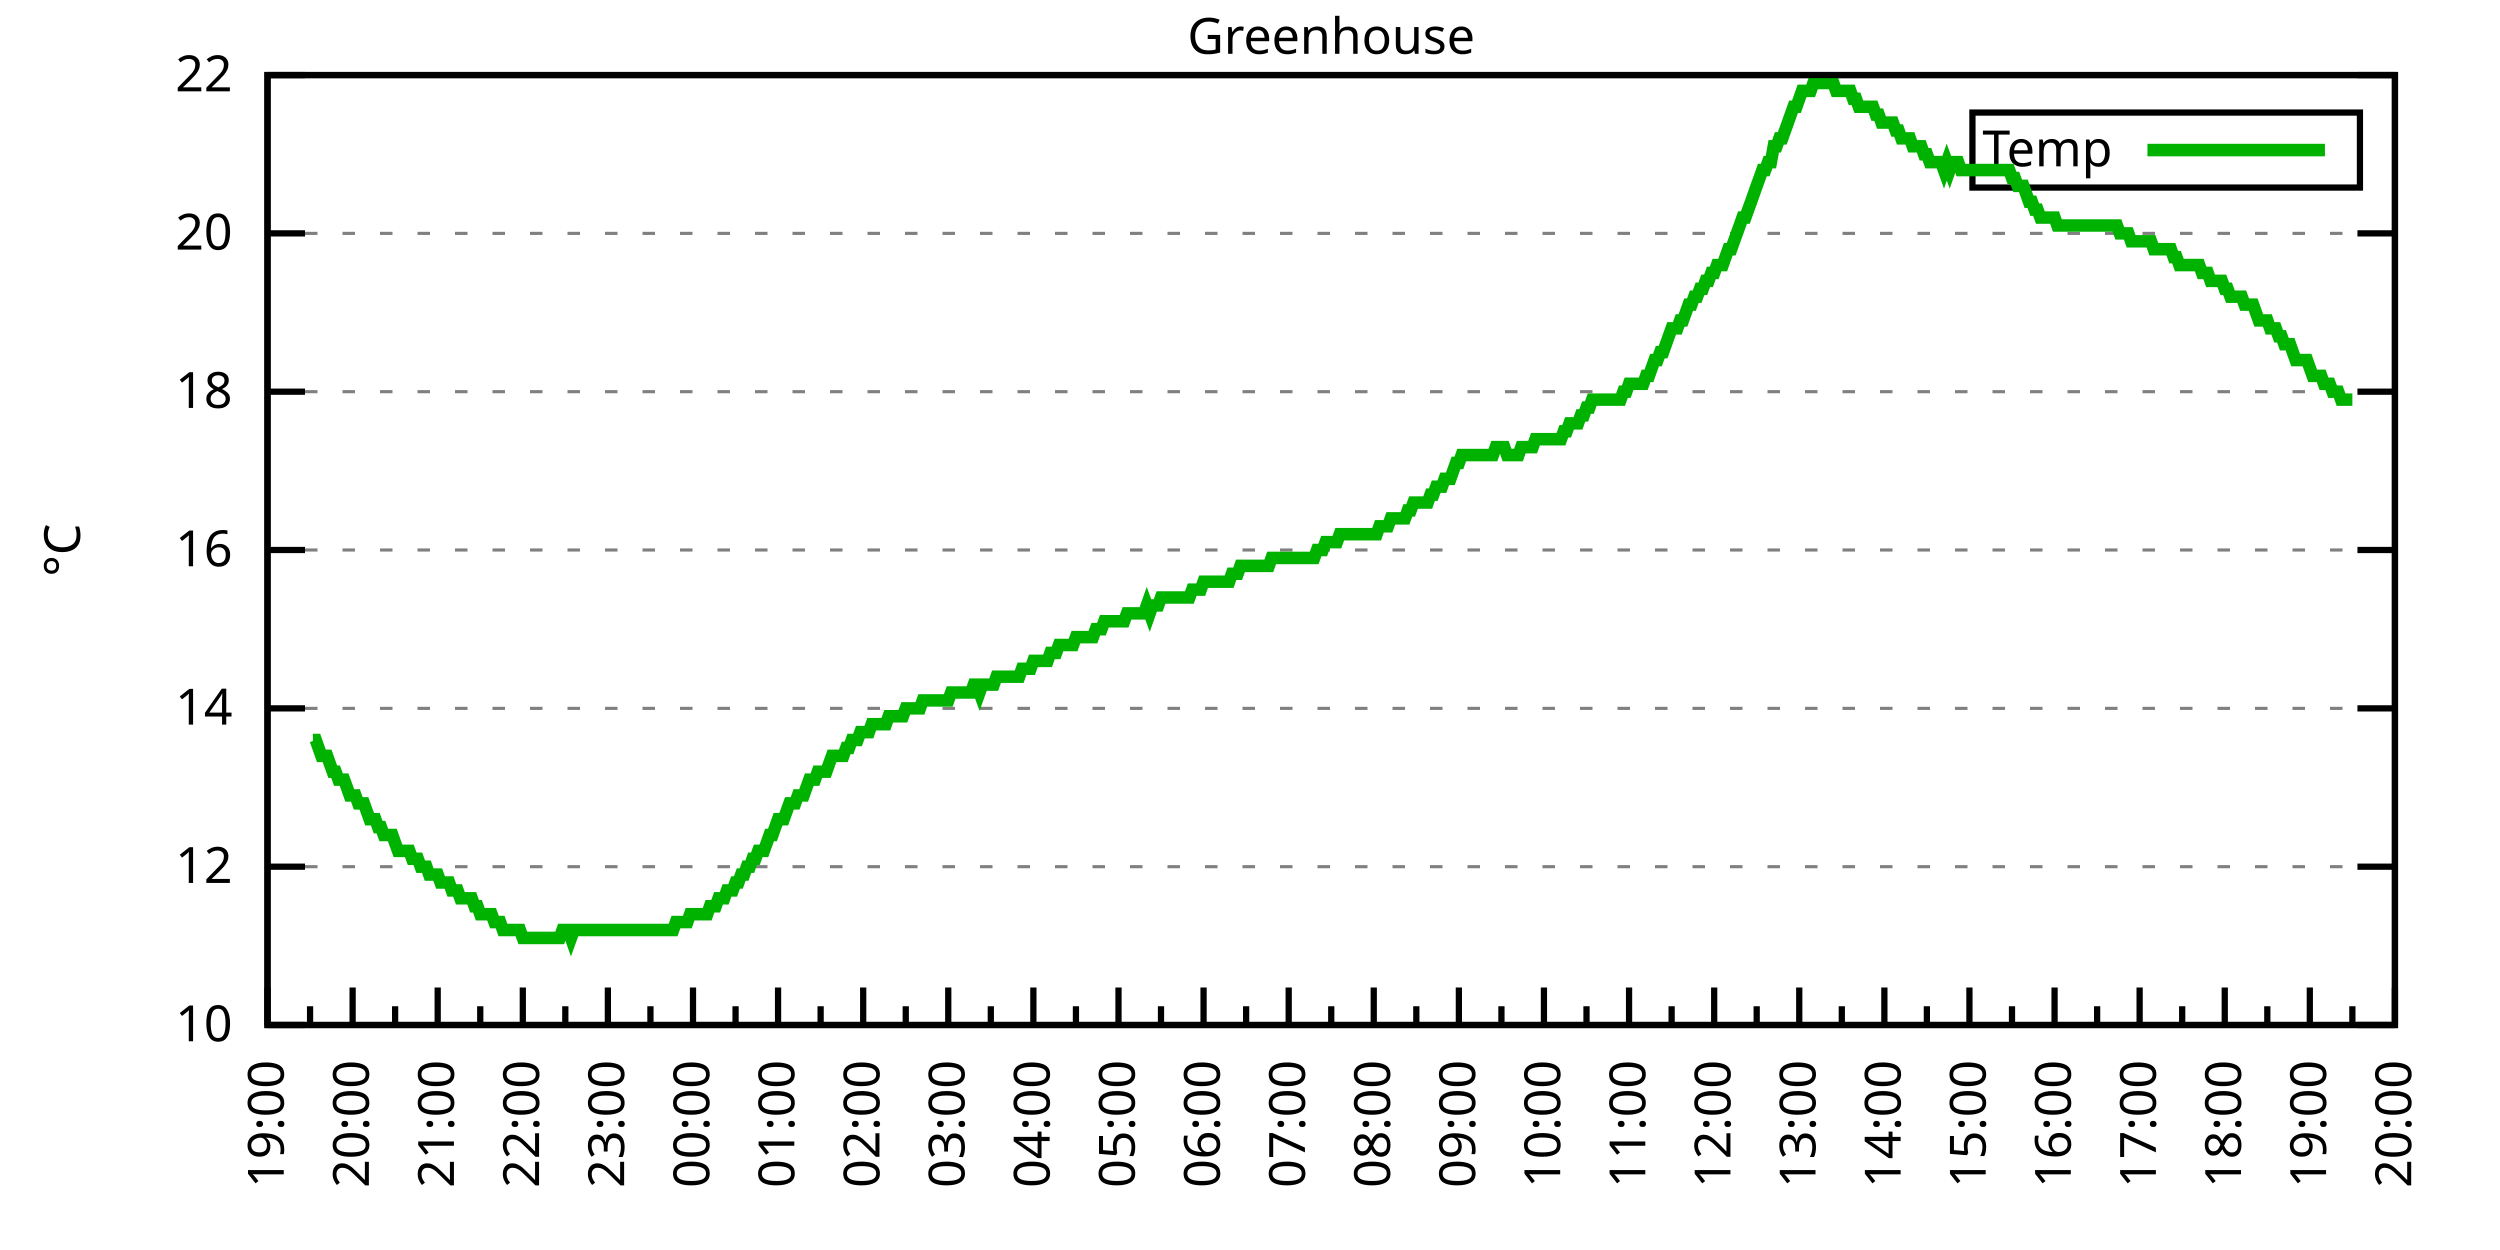
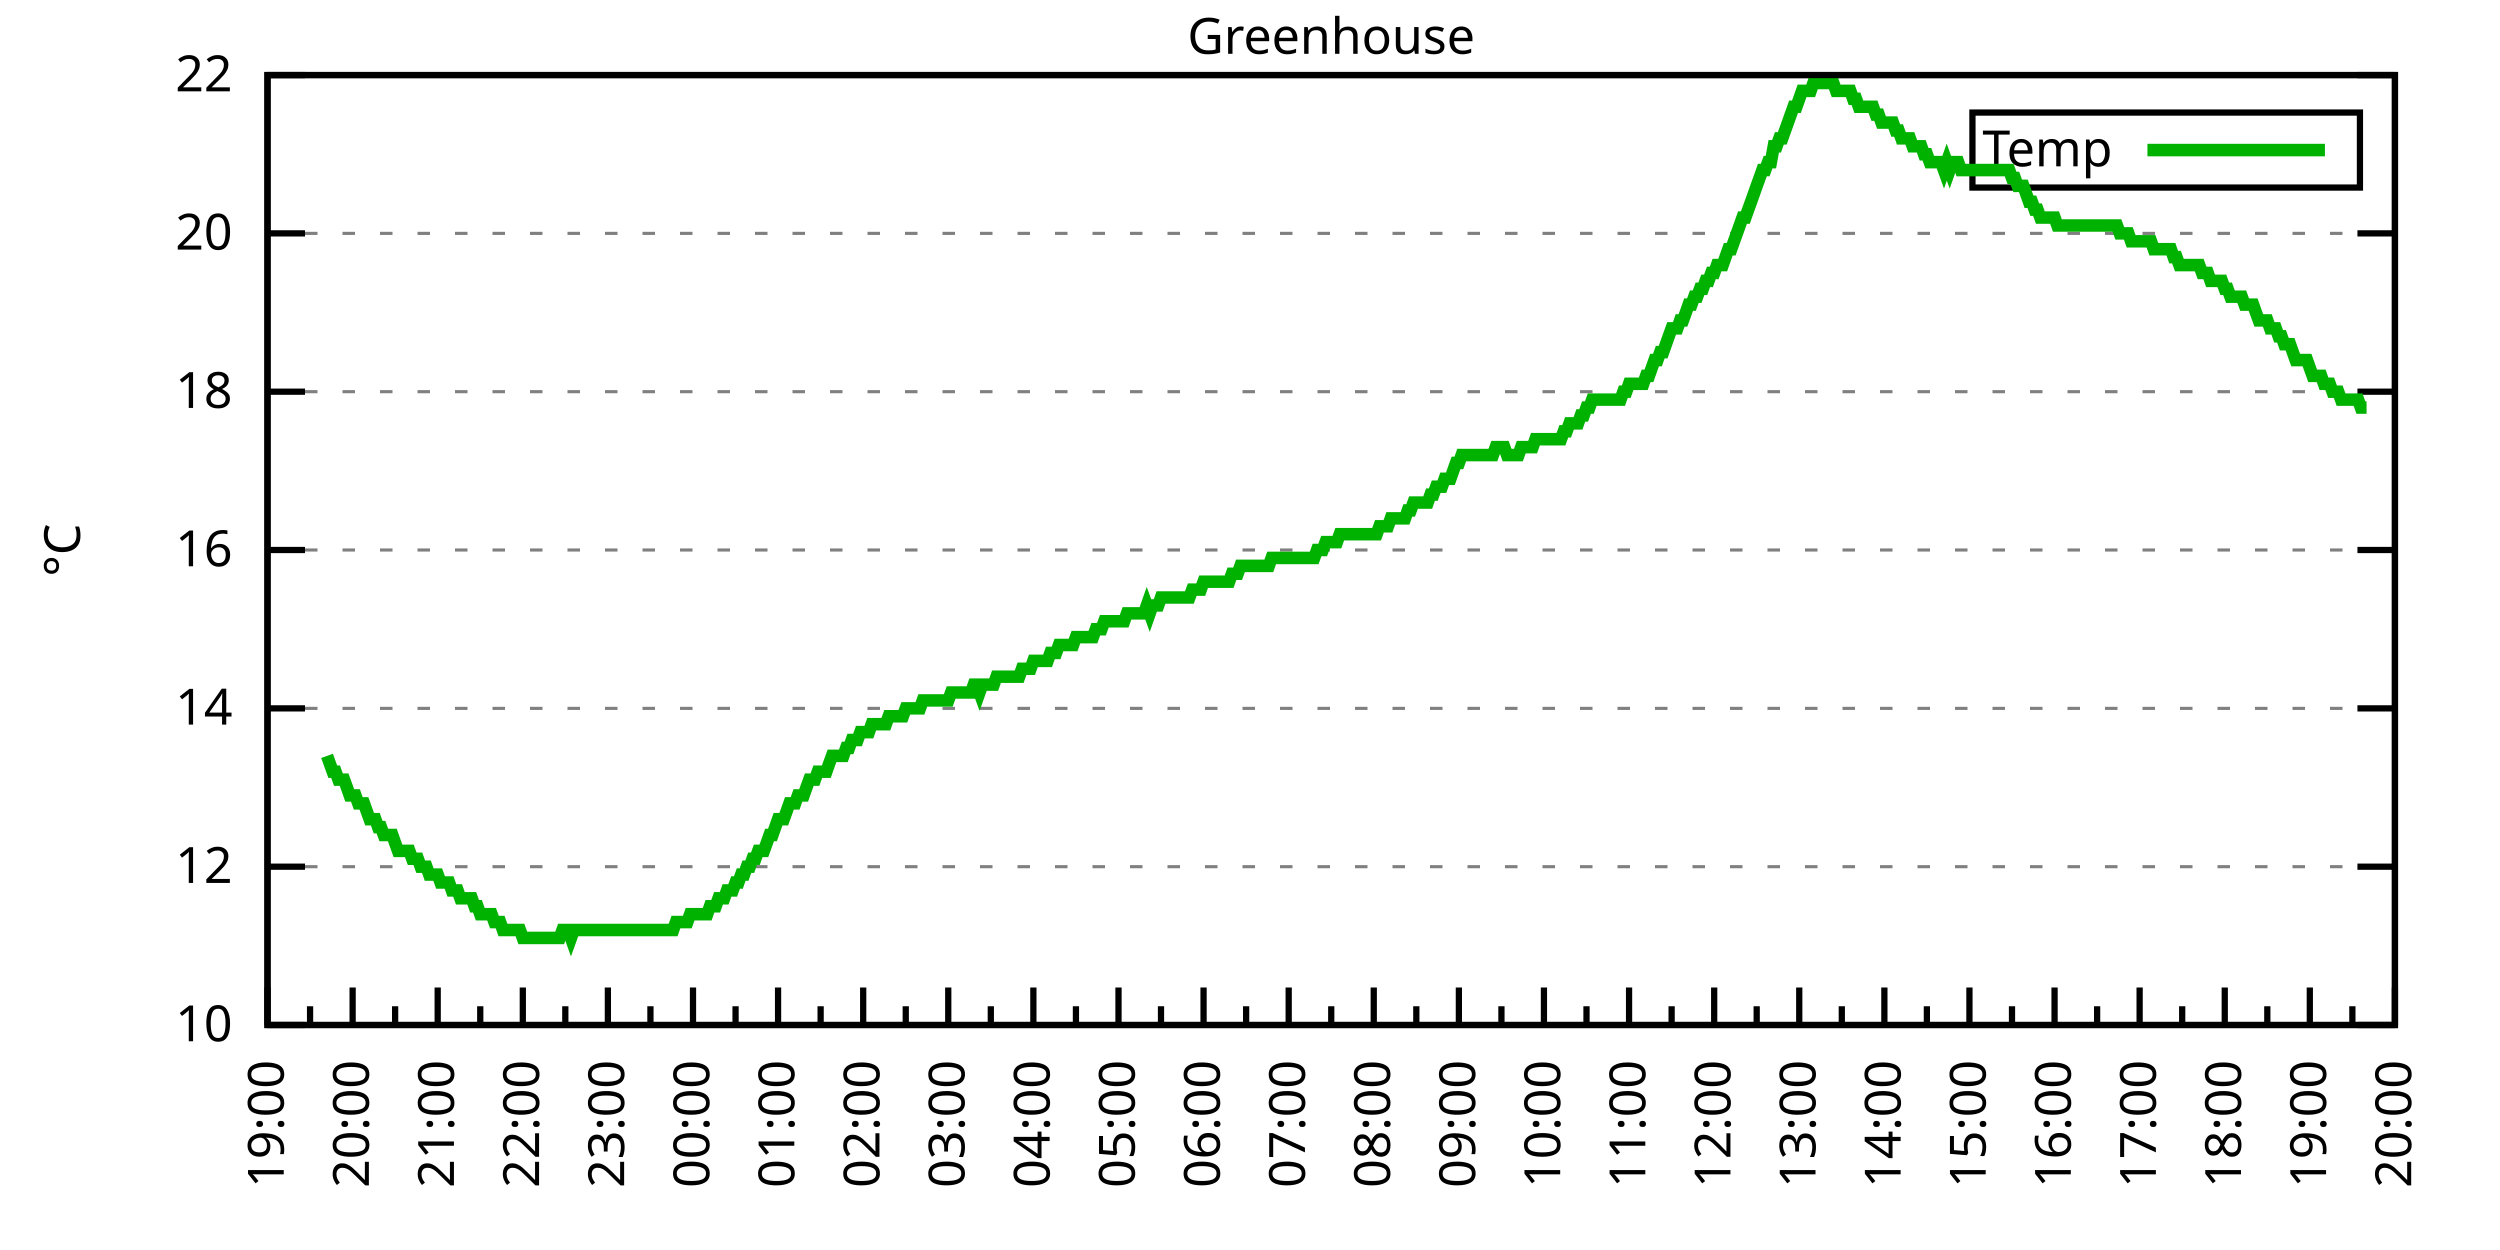
<svg xmlns="http://www.w3.org/2000/svg" xmlns:xlink="http://www.w3.org/1999/xlink" width="400" height="200" viewBox="0 0 400 200">
  <g id="gnuplot_canvas">
    <rect x="0" y="0" width="400" height="200" fill="none" />
    <defs>
      <circle id="gpDot" r="0.5" stroke-width="0.5" stroke="currentColor" />
      <path id="gpPt0" stroke-width="0.333" stroke="currentColor" d="M-1,0 h2 M0,-1 v2" />
      <path id="gpPt1" stroke-width="0.333" stroke="currentColor" d="M-1,-1 L1,1 M1,-1 L-1,1" />
      <path id="gpPt2" stroke-width="0.333" stroke="currentColor" d="M-1,0 L1,0 M0,-1 L0,1 M-1,-1 L1,1 M-1,1 L1,-1" />
      <rect id="gpPt3" stroke-width="0.333" stroke="currentColor" x="-1" y="-1" width="2" height="2" />
      <rect id="gpPt4" stroke-width="0.333" stroke="currentColor" fill="currentColor" x="-1" y="-1" width="2" height="2" />
      <circle id="gpPt5" stroke-width="0.333" stroke="currentColor" cx="0" cy="0" r="1" />
      <use xlink:href="#gpPt5" id="gpPt6" fill="currentColor" stroke="none" />
      <path id="gpPt7" stroke-width="0.333" stroke="currentColor" d="M0,-1.33 L-1.33,0.67 L1.33,0.67 z" />
      <use xlink:href="#gpPt7" id="gpPt8" fill="currentColor" stroke="none" />
      <use xlink:href="#gpPt7" id="gpPt9" stroke="currentColor" transform="rotate(180)" />
      <use xlink:href="#gpPt9" id="gpPt10" fill="currentColor" stroke="none" />
      <use xlink:href="#gpPt3" id="gpPt11" stroke="currentColor" transform="rotate(45)" />
      <use xlink:href="#gpPt11" id="gpPt12" fill="currentColor" stroke="none" />
      <path id="gpPt13" stroke-width="0.333" stroke="currentColor" d="M0,1.330 L1.265,0.411 L0.782,-1.067 L-0.782,-1.076 L-1.265,0.411 z" />
      <use xlink:href="#gpPt13" id="gpPt14" fill="currentColor" stroke="none" />
      <filter id="textbox" filterUnits="objectBoundingBox" x="0" y="0" height="1" width="1">
        <feFlood flood-color="white" flood-opacity="1" result="bgnd" />
        <feComposite in="SourceGraphic" in2="bgnd" operator="atop" />
      </filter>
      <filter id="greybox" filterUnits="objectBoundingBox" x="0" y="0" height="1" width="1">
        <feFlood flood-color="lightgrey" flood-opacity="1" result="grey" />
        <feComposite in="SourceGraphic" in2="grey" operator="atop" />
      </filter>
    </defs>
    <g fill="none" color="white" stroke="currentColor" stroke-width="1.00" stroke-linecap="butt" stroke-linejoin="miter">
</g>
    <g fill="none" color="black" stroke="currentColor" stroke-width="1.00" stroke-linecap="butt" stroke-linejoin="miter">
      <g stroke="none" shape-rendering="crispEdges">
        <polygon fill="rgb(255, 255, 255)" points="42.80,164.00 383.18,164.00 383.18,12.02 42.80,12.02 " />
      </g>
    </g>
    <g fill="none" color="black" stroke="currentColor" stroke-width="1.00" stroke-linecap="butt" stroke-linejoin="miter">
</g>
    <g fill="none" color="black" stroke="black" stroke-width="0.50" stroke-linecap="butt" stroke-linejoin="miter">
</g>
    <g fill="none" color="gray" stroke="currentColor" stroke-width="0.50" stroke-linecap="butt" stroke-linejoin="miter">
      <path stroke="gray" stroke-dasharray="2,4" class="gridline" d="M42.80,164.00 L383.19,164.00  " />
    </g>
    <g fill="none" color="gray" stroke="gray" stroke-width="1.00" stroke-linecap="butt" stroke-linejoin="miter">
</g>
    <g fill="none" color="black" stroke="currentColor" stroke-width="1.00" stroke-linecap="butt" stroke-linejoin="miter">
      <path stroke="black" d="M42.80,164.00 L48.80,164.00 M383.19,164.00 L377.19,164.00  " />
      <g transform="translate(37.20,166.60)" stroke="none" fill="black" font-family="Sans" font-size="8.00" text-anchor="end">
        <text>
          <tspan font-family="Sans"> 10</tspan>
        </text>
      </g>
    </g>
    <g fill="none" color="black" stroke="currentColor" stroke-width="1.00" stroke-linecap="butt" stroke-linejoin="miter">
</g>
    <g fill="none" color="black" stroke="black" stroke-width="0.50" stroke-linecap="butt" stroke-linejoin="miter">
</g>
    <g fill="none" color="gray" stroke="currentColor" stroke-width="0.50" stroke-linecap="butt" stroke-linejoin="miter">
      <path stroke="gray" stroke-dasharray="2,4" class="gridline" d="M42.80,138.67 L383.19,138.67  " />
    </g>
    <g fill="none" color="gray" stroke="gray" stroke-width="1.00" stroke-linecap="butt" stroke-linejoin="miter">
</g>
    <g fill="none" color="black" stroke="currentColor" stroke-width="1.00" stroke-linecap="butt" stroke-linejoin="miter">
      <path stroke="black" d="M42.80,138.67 L48.80,138.67 M383.19,138.67 L377.19,138.67  " />
      <g transform="translate(37.20,141.27)" stroke="none" fill="black" font-family="Sans" font-size="8.00" text-anchor="end">
        <text>
          <tspan font-family="Sans"> 12</tspan>
        </text>
      </g>
    </g>
    <g fill="none" color="black" stroke="currentColor" stroke-width="1.00" stroke-linecap="butt" stroke-linejoin="miter">
</g>
    <g fill="none" color="black" stroke="black" stroke-width="0.50" stroke-linecap="butt" stroke-linejoin="miter">
</g>
    <g fill="none" color="gray" stroke="currentColor" stroke-width="0.50" stroke-linecap="butt" stroke-linejoin="miter">
      <path stroke="gray" stroke-dasharray="2,4" class="gridline" d="M42.80,113.34 L383.19,113.34  " />
    </g>
    <g fill="none" color="gray" stroke="gray" stroke-width="1.00" stroke-linecap="butt" stroke-linejoin="miter">
</g>
    <g fill="none" color="black" stroke="currentColor" stroke-width="1.00" stroke-linecap="butt" stroke-linejoin="miter">
      <path stroke="black" d="M42.80,113.34 L48.80,113.34 M383.19,113.34 L377.19,113.34  " />
      <g transform="translate(37.20,115.94)" stroke="none" fill="black" font-family="Sans" font-size="8.00" text-anchor="end">
        <text>
          <tspan font-family="Sans"> 14</tspan>
        </text>
      </g>
    </g>
    <g fill="none" color="black" stroke="currentColor" stroke-width="1.00" stroke-linecap="butt" stroke-linejoin="miter">
</g>
    <g fill="none" color="black" stroke="black" stroke-width="0.50" stroke-linecap="butt" stroke-linejoin="miter">
</g>
    <g fill="none" color="gray" stroke="currentColor" stroke-width="0.50" stroke-linecap="butt" stroke-linejoin="miter">
      <path stroke="gray" stroke-dasharray="2,4" class="gridline" d="M42.80,88.00 L383.19,88.00  " />
    </g>
    <g fill="none" color="gray" stroke="gray" stroke-width="1.00" stroke-linecap="butt" stroke-linejoin="miter">
</g>
    <g fill="none" color="black" stroke="currentColor" stroke-width="1.00" stroke-linecap="butt" stroke-linejoin="miter">
      <path stroke="black" d="M42.80,88.00 L48.80,88.00 M383.19,88.00 L377.19,88.00  " />
      <g transform="translate(37.20,90.60)" stroke="none" fill="black" font-family="Sans" font-size="8.00" text-anchor="end">
        <text>
          <tspan font-family="Sans"> 16</tspan>
        </text>
      </g>
    </g>
    <g fill="none" color="black" stroke="currentColor" stroke-width="1.00" stroke-linecap="butt" stroke-linejoin="miter">
</g>
    <g fill="none" color="black" stroke="black" stroke-width="0.50" stroke-linecap="butt" stroke-linejoin="miter">
</g>
    <g fill="none" color="gray" stroke="currentColor" stroke-width="0.50" stroke-linecap="butt" stroke-linejoin="miter">
      <path stroke="gray" stroke-dasharray="2,4" class="gridline" d="M42.80,62.67 L383.19,62.67  " />
    </g>
    <g fill="none" color="gray" stroke="gray" stroke-width="1.00" stroke-linecap="butt" stroke-linejoin="miter">
</g>
    <g fill="none" color="black" stroke="currentColor" stroke-width="1.00" stroke-linecap="butt" stroke-linejoin="miter">
      <path stroke="black" d="M42.80,62.67 L48.80,62.67 M383.19,62.67 L377.19,62.67  " />
      <g transform="translate(37.20,65.27)" stroke="none" fill="black" font-family="Sans" font-size="8.00" text-anchor="end">
        <text>
          <tspan font-family="Sans"> 18</tspan>
        </text>
      </g>
    </g>
    <g fill="none" color="black" stroke="currentColor" stroke-width="1.00" stroke-linecap="butt" stroke-linejoin="miter">
</g>
    <g fill="none" color="black" stroke="black" stroke-width="0.50" stroke-linecap="butt" stroke-linejoin="miter">
</g>
    <g fill="none" color="gray" stroke="currentColor" stroke-width="0.50" stroke-linecap="butt" stroke-linejoin="miter">
      <path stroke="gray" stroke-dasharray="2,4" class="gridline" d="M42.80,37.34 L383.19,37.34  " />
    </g>
    <g fill="none" color="gray" stroke="gray" stroke-width="1.00" stroke-linecap="butt" stroke-linejoin="miter">
</g>
    <g fill="none" color="black" stroke="currentColor" stroke-width="1.00" stroke-linecap="butt" stroke-linejoin="miter">
      <path stroke="black" d="M42.80,37.34 L48.80,37.34 M383.19,37.34 L377.19,37.34  " />
      <g transform="translate(37.20,39.94)" stroke="none" fill="black" font-family="Sans" font-size="8.00" text-anchor="end">
        <text>
          <tspan font-family="Sans"> 20</tspan>
        </text>
      </g>
    </g>
    <g fill="none" color="black" stroke="currentColor" stroke-width="1.00" stroke-linecap="butt" stroke-linejoin="miter">
</g>
    <g fill="none" color="black" stroke="black" stroke-width="0.50" stroke-linecap="butt" stroke-linejoin="miter">
</g>
    <g fill="none" color="gray" stroke="currentColor" stroke-width="0.50" stroke-linecap="butt" stroke-linejoin="miter">
      <path stroke="gray" stroke-dasharray="2,4" class="gridline" d="M42.80,12.01 L383.19,12.01  " />
    </g>
    <g fill="none" color="gray" stroke="gray" stroke-width="1.00" stroke-linecap="butt" stroke-linejoin="miter">
</g>
    <g fill="none" color="black" stroke="currentColor" stroke-width="1.00" stroke-linecap="butt" stroke-linejoin="miter">
      <path stroke="black" d="M42.80,12.01 L48.80,12.01 M383.19,12.01 L377.19,12.01  " />
      <g transform="translate(37.20,14.61)" stroke="none" fill="black" font-family="Sans" font-size="8.00" text-anchor="end">
        <text>
          <tspan font-family="Sans"> 22</tspan>
        </text>
      </g>
    </g>
    <g fill="none" color="black" stroke="currentColor" stroke-width="1.00" stroke-linecap="butt" stroke-linejoin="miter">
      <path stroke="black" d="M42.80,164.00 L42.80,158.00  " />
      <g transform="translate(45.40,169.60) rotate(270)" stroke="none" fill="black" font-family="Sans" font-size="8.00" text-anchor="end">
        <text>
          <tspan font-family="Sans">19:00</tspan>
        </text>
      </g>
    </g>
    <g fill="none" color="black" stroke="currentColor" stroke-width="1.00" stroke-linecap="butt" stroke-linejoin="miter">
      <path stroke="black" d="M49.61,164.00 L49.61,161.00 M56.42,164.00 L56.42,158.00  " />
      <g transform="translate(59.02,169.60) rotate(270)" stroke="none" fill="black" font-family="Sans" font-size="8.00" text-anchor="end">
        <text>
          <tspan font-family="Sans">20:00</tspan>
        </text>
      </g>
    </g>
    <g fill="none" color="black" stroke="currentColor" stroke-width="1.00" stroke-linecap="butt" stroke-linejoin="miter">
      <path stroke="black" d="M63.22,164.00 L63.22,161.00 M70.03,164.00 L70.03,158.00  " />
      <g transform="translate(72.63,169.60) rotate(270)" stroke="none" fill="black" font-family="Sans" font-size="8.00" text-anchor="end">
        <text>
          <tspan font-family="Sans">21:00</tspan>
        </text>
      </g>
    </g>
    <g fill="none" color="black" stroke="currentColor" stroke-width="1.00" stroke-linecap="butt" stroke-linejoin="miter">
      <path stroke="black" d="M76.84,164.00 L76.84,161.00 M83.65,164.00 L83.65,158.00  " />
      <g transform="translate(86.25,169.60) rotate(270)" stroke="none" fill="black" font-family="Sans" font-size="8.00" text-anchor="end">
        <text>
          <tspan font-family="Sans">22:00</tspan>
        </text>
      </g>
    </g>
    <g fill="none" color="black" stroke="currentColor" stroke-width="1.00" stroke-linecap="butt" stroke-linejoin="miter">
      <path stroke="black" d="M90.45,164.00 L90.45,161.00 M97.26,164.00 L97.26,158.00  " />
      <g transform="translate(99.86,169.60) rotate(270)" stroke="none" fill="black" font-family="Sans" font-size="8.00" text-anchor="end">
        <text>
          <tspan font-family="Sans">23:00</tspan>
        </text>
      </g>
    </g>
    <g fill="none" color="black" stroke="currentColor" stroke-width="1.00" stroke-linecap="butt" stroke-linejoin="miter">
      <path stroke="black" d="M104.07,164.00 L104.07,161.00 M110.88,164.00 L110.88,158.00  " />
      <g transform="translate(113.48,169.60) rotate(270)" stroke="none" fill="black" font-family="Sans" font-size="8.00" text-anchor="end">
        <text>
          <tspan font-family="Sans">00:00</tspan>
        </text>
      </g>
    </g>
    <g fill="none" color="black" stroke="currentColor" stroke-width="1.00" stroke-linecap="butt" stroke-linejoin="miter">
      <path stroke="black" d="M117.69,164.00 L117.69,161.00 M124.49,164.00 L124.49,158.00  " />
      <g transform="translate(127.09,169.60) rotate(270)" stroke="none" fill="black" font-family="Sans" font-size="8.00" text-anchor="end">
        <text>
          <tspan font-family="Sans">01:00</tspan>
        </text>
      </g>
    </g>
    <g fill="none" color="black" stroke="currentColor" stroke-width="1.00" stroke-linecap="butt" stroke-linejoin="miter">
      <path stroke="black" d="M131.30,164.00 L131.30,161.00 M138.11,164.00 L138.11,158.00  " />
      <g transform="translate(140.71,169.60) rotate(270)" stroke="none" fill="black" font-family="Sans" font-size="8.00" text-anchor="end">
        <text>
          <tspan font-family="Sans">02:00</tspan>
        </text>
      </g>
    </g>
    <g fill="none" color="black" stroke="currentColor" stroke-width="1.00" stroke-linecap="butt" stroke-linejoin="miter">
      <path stroke="black" d="M144.92,164.00 L144.92,161.00 M151.72,164.00 L151.72,158.00  " />
      <g transform="translate(154.32,169.60) rotate(270)" stroke="none" fill="black" font-family="Sans" font-size="8.00" text-anchor="end">
        <text>
          <tspan font-family="Sans">03:00</tspan>
        </text>
      </g>
    </g>
    <g fill="none" color="black" stroke="currentColor" stroke-width="1.00" stroke-linecap="butt" stroke-linejoin="miter">
      <path stroke="black" d="M158.53,164.00 L158.53,161.00 M165.34,164.00 L165.34,158.00  " />
      <g transform="translate(167.94,169.60) rotate(270)" stroke="none" fill="black" font-family="Sans" font-size="8.00" text-anchor="end">
        <text>
          <tspan font-family="Sans">04:00</tspan>
        </text>
      </g>
    </g>
    <g fill="none" color="black" stroke="currentColor" stroke-width="1.00" stroke-linecap="butt" stroke-linejoin="miter">
      <path stroke="black" d="M172.15,164.00 L172.15,161.00 M178.96,164.00 L178.96,158.00  " />
      <g transform="translate(181.56,169.60) rotate(270)" stroke="none" fill="black" font-family="Sans" font-size="8.00" text-anchor="end">
        <text>
          <tspan font-family="Sans">05:00</tspan>
        </text>
      </g>
    </g>
    <g fill="none" color="black" stroke="currentColor" stroke-width="1.00" stroke-linecap="butt" stroke-linejoin="miter">
      <path stroke="black" d="M185.76,164.00 L185.76,161.00 M192.57,164.00 L192.57,158.00  " />
      <g transform="translate(195.17,169.60) rotate(270)" stroke="none" fill="black" font-family="Sans" font-size="8.00" text-anchor="end">
        <text>
          <tspan font-family="Sans">06:00</tspan>
        </text>
      </g>
    </g>
    <g fill="none" color="black" stroke="currentColor" stroke-width="1.00" stroke-linecap="butt" stroke-linejoin="miter">
      <path stroke="black" d="M199.38,164.00 L199.38,161.00 M206.19,164.00 L206.19,158.00  " />
      <g transform="translate(208.79,169.60) rotate(270)" stroke="none" fill="black" font-family="Sans" font-size="8.00" text-anchor="end">
        <text>
          <tspan font-family="Sans">07:00</tspan>
        </text>
      </g>
    </g>
    <g fill="none" color="black" stroke="currentColor" stroke-width="1.00" stroke-linecap="butt" stroke-linejoin="miter">
      <path stroke="black" d="M213.00,164.00 L213.00,161.00 M219.80,164.00 L219.80,158.00  " />
      <g transform="translate(222.40,169.60) rotate(270)" stroke="none" fill="black" font-family="Sans" font-size="8.00" text-anchor="end">
        <text>
          <tspan font-family="Sans">08:00</tspan>
        </text>
      </g>
    </g>
    <g fill="none" color="black" stroke="currentColor" stroke-width="1.00" stroke-linecap="butt" stroke-linejoin="miter">
      <path stroke="black" d="M226.61,164.00 L226.61,161.00 M233.42,164.00 L233.42,158.00  " />
      <g transform="translate(236.02,169.60) rotate(270)" stroke="none" fill="black" font-family="Sans" font-size="8.00" text-anchor="end">
        <text>
          <tspan font-family="Sans">09:00</tspan>
        </text>
      </g>
    </g>
    <g fill="none" color="black" stroke="currentColor" stroke-width="1.00" stroke-linecap="butt" stroke-linejoin="miter">
      <path stroke="black" d="M240.23,164.00 L240.23,161.00 M247.03,164.00 L247.03,158.00  " />
      <g transform="translate(249.63,169.60) rotate(270)" stroke="none" fill="black" font-family="Sans" font-size="8.00" text-anchor="end">
        <text>
          <tspan font-family="Sans">10:00</tspan>
        </text>
      </g>
    </g>
    <g fill="none" color="black" stroke="currentColor" stroke-width="1.00" stroke-linecap="butt" stroke-linejoin="miter">
      <path stroke="black" d="M253.84,164.00 L253.84,161.00 M260.65,164.00 L260.65,158.00  " />
      <g transform="translate(263.25,169.60) rotate(270)" stroke="none" fill="black" font-family="Sans" font-size="8.00" text-anchor="end">
        <text>
          <tspan font-family="Sans">11:00</tspan>
        </text>
      </g>
    </g>
    <g fill="none" color="black" stroke="currentColor" stroke-width="1.00" stroke-linecap="butt" stroke-linejoin="miter">
      <path stroke="black" d="M267.46,164.00 L267.46,161.00 M274.27,164.00 L274.27,158.00  " />
      <g transform="translate(276.87,169.60) rotate(270)" stroke="none" fill="black" font-family="Sans" font-size="8.00" text-anchor="end">
        <text>
          <tspan font-family="Sans">12:00</tspan>
        </text>
      </g>
    </g>
    <g fill="none" color="black" stroke="currentColor" stroke-width="1.00" stroke-linecap="butt" stroke-linejoin="miter">
      <path stroke="black" d="M281.07,164.00 L281.07,161.00 M287.88,164.00 L287.88,158.00  " />
      <g transform="translate(290.48,169.60) rotate(270)" stroke="none" fill="black" font-family="Sans" font-size="8.00" text-anchor="end">
        <text>
          <tspan font-family="Sans">13:00</tspan>
        </text>
      </g>
    </g>
    <g fill="none" color="black" stroke="currentColor" stroke-width="1.00" stroke-linecap="butt" stroke-linejoin="miter">
      <path stroke="black" d="M294.69,164.00 L294.69,161.00 M301.50,164.00 L301.50,158.00  " />
      <g transform="translate(304.10,169.60) rotate(270)" stroke="none" fill="black" font-family="Sans" font-size="8.00" text-anchor="end">
        <text>
          <tspan font-family="Sans">14:00</tspan>
        </text>
      </g>
    </g>
    <g fill="none" color="black" stroke="currentColor" stroke-width="1.00" stroke-linecap="butt" stroke-linejoin="miter">
      <path stroke="black" d="M308.30,164.00 L308.30,161.00 M315.11,164.00 L315.11,158.00  " />
      <g transform="translate(317.71,169.60) rotate(270)" stroke="none" fill="black" font-family="Sans" font-size="8.00" text-anchor="end">
        <text>
          <tspan font-family="Sans">15:00</tspan>
        </text>
      </g>
    </g>
    <g fill="none" color="black" stroke="currentColor" stroke-width="1.00" stroke-linecap="butt" stroke-linejoin="miter">
      <path stroke="black" d="M321.92,164.00 L321.92,161.00 M328.73,164.00 L328.73,158.00  " />
      <g transform="translate(331.33,169.60) rotate(270)" stroke="none" fill="black" font-family="Sans" font-size="8.00" text-anchor="end">
        <text>
          <tspan font-family="Sans">16:00</tspan>
        </text>
      </g>
    </g>
    <g fill="none" color="black" stroke="currentColor" stroke-width="1.00" stroke-linecap="butt" stroke-linejoin="miter">
      <path stroke="black" d="M335.54,164.00 L335.54,161.00 M342.34,164.00 L342.34,158.00  " />
      <g transform="translate(344.94,169.60) rotate(270)" stroke="none" fill="black" font-family="Sans" font-size="8.00" text-anchor="end">
        <text>
          <tspan font-family="Sans">17:00</tspan>
        </text>
      </g>
    </g>
    <g fill="none" color="black" stroke="currentColor" stroke-width="1.00" stroke-linecap="butt" stroke-linejoin="miter">
      <path stroke="black" d="M349.15,164.00 L349.15,161.00 M355.96,164.00 L355.96,158.00  " />
      <g transform="translate(358.56,169.60) rotate(270)" stroke="none" fill="black" font-family="Sans" font-size="8.00" text-anchor="end">
        <text>
          <tspan font-family="Sans">18:00</tspan>
        </text>
      </g>
    </g>
    <g fill="none" color="black" stroke="currentColor" stroke-width="1.00" stroke-linecap="butt" stroke-linejoin="miter">
      <path stroke="black" d="M362.77,164.00 L362.77,161.00 M369.57,164.00 L369.57,158.00  " />
      <g transform="translate(372.17,169.60) rotate(270)" stroke="none" fill="black" font-family="Sans" font-size="8.00" text-anchor="end">
        <text>
          <tspan font-family="Sans">19:00</tspan>
        </text>
      </g>
    </g>
    <g fill="none" color="black" stroke="currentColor" stroke-width="1.00" stroke-linecap="butt" stroke-linejoin="miter">
      <path stroke="black" d="M376.38,164.00 L376.38,161.00 M383.19,164.00 L383.19,158.00  " />
      <g transform="translate(385.79,169.60) rotate(270)" stroke="none" fill="black" font-family="Sans" font-size="8.00" text-anchor="end">
        <text>
          <tspan font-family="Sans">20:00</tspan>
        </text>
      </g>
    </g>
    <g fill="none" color="black" stroke="currentColor" stroke-width="1.00" stroke-linecap="butt" stroke-linejoin="miter">
</g>
    <g fill="none" color="black" stroke="currentColor" stroke-width="1.00" stroke-linecap="butt" stroke-linejoin="miter">
      <path stroke="black" d="M42.80,12.01 L42.80,164.00 L383.19,164.00 L383.19,12.01 L42.80,12.01 Z  " />
    </g>
    <g fill="none" color="black" stroke="currentColor" stroke-width="1.00" stroke-linecap="butt" stroke-linejoin="miter">
      <g transform="translate(12.80,88.01) rotate(270)" stroke="none" fill="black" font-family="Sans" font-size="8.00" text-anchor="middle">
        <text>
          <tspan font-family="Sans">°C</tspan>
        </text>
      </g>
    </g>
    <g fill="none" color="black" stroke="currentColor" stroke-width="1.00" stroke-linecap="butt" stroke-linejoin="miter">
</g>
    <g fill="none" color="black" stroke="currentColor" stroke-width="1.00" stroke-linecap="butt" stroke-linejoin="miter">
      <path stroke="black" d="M315.59,30.01 L315.59,18.01 L377.59,18.01 L377.59,30.01 L315.59,30.01 Z  " />
    </g>
    <g id="Greenhouse_plot_1">
      <g fill="none" color="white" stroke="black" stroke-width="2.00" stroke-linecap="butt" stroke-linejoin="miter">
</g>
      <g fill="none" color="black" stroke="currentColor" stroke-width="2.00" stroke-linecap="butt" stroke-linejoin="miter">
        <g transform="translate(337.99,26.61)" stroke="none" fill="black" font-family="Sans" font-size="8.00" text-anchor="end">
          <text>
            <tspan font-family="Sans">Temp</tspan>
          </text>
        </g>
      </g>
      <g fill="none" color="black" stroke="currentColor" stroke-width="2.00" stroke-linecap="butt" stroke-linejoin="miter">
-         <path stroke="rgb(  0, 178,   0)" d="M343.59,24.01 L371.99,24.01 M50.06,118.40 L50.52,118.40 L50.97,119.67 L51.42,120.94 L51.88,120.94 L52.33,120.94   L52.78,122.20 L53.24,123.47 L53.69,123.47 L54.15,124.74 L54.60,124.74 L55.05,124.74 L55.51,126.00 L55.96,127.27   L56.42,127.27 L56.87,127.27 L57.32,128.54 L57.78,128.54 L58.23,128.54 L58.68,129.80 L59.14,131.07 L59.59,131.07   L60.05,131.07 L60.50,132.34 L60.95,132.34 L61.41,133.60 L61.86,133.60 L62.32,133.60 L62.77,133.60 L63.22,134.87   L63.68,136.14 L64.13,136.14 L64.58,136.14 L65.04,136.14 L65.49,136.14 L65.95,137.40 L66.40,137.40 L66.85,137.40   L67.31,138.67 L67.76,138.67 L68.22,138.67 L68.67,139.93 L69.12,139.93 L69.58,139.93 L70.03,139.93 L70.49,141.20   L70.94,141.20 L71.39,141.20 L71.85,141.20 L72.30,142.47 L72.75,142.47 L73.21,142.47 L73.66,143.73 L74.12,143.73   L74.57,143.73 L75.02,143.73 L75.48,143.73 L75.93,145.00 L76.39,145.00 L76.84,146.27 L77.29,146.27 L77.75,146.27   L78.20,146.27 L78.65,146.27 L79.11,147.53 L79.56,147.53 L80.02,147.53 L80.47,148.80 L80.92,148.80 L81.38,148.80   L81.83,148.80 L82.29,148.80 L82.74,148.80 L83.19,148.80 L83.65,150.07 L84.10,150.07 L84.55,150.07 L85.01,150.07   L85.46,150.07 L85.92,150.07 L86.37,150.07 L86.82,150.07 L87.28,150.07 L87.73,150.07 L88.19,150.07 L88.64,150.07   L89.09,150.07 L89.55,150.07 L90.00,148.80 L90.45,148.80 L90.91,148.80 L91.36,150.07 L91.82,148.80 L92.27,148.80   L92.72,148.80 L93.18,148.80 L93.63,148.80 L94.09,148.80 L94.54,148.80 L94.99,148.80 L95.45,148.80 L95.90,148.80   L96.35,148.80 L96.81,148.80 L97.26,148.80 L97.72,148.80 L98.17,148.80 L98.62,148.80 L99.08,148.80 L99.53,148.80   L99.99,148.80 L100.44,148.80 L100.89,148.80 L101.35,148.80 L101.80,148.80 L102.25,148.80 L102.71,148.80 L103.16,148.80   L103.62,148.80 L104.07,148.80 L104.52,148.80 L104.98,148.80 L105.43,148.80 L105.89,148.80 L106.34,148.80 L106.79,148.80   L107.25,148.80 L107.70,148.80 L108.15,147.53 L108.61,147.53 L109.06,147.53 L109.52,147.53 L109.97,147.53 L110.42,146.27   L110.88,146.27 L111.33,146.27 L111.79,146.27 L112.24,146.27 L112.69,146.27 L113.15,146.27 L113.60,145.00 L114.05,145.00   L114.51,145.00 L114.96,143.73 L115.42,143.73 L115.87,143.73 L116.32,142.47 L116.78,142.47 L117.23,142.47 L117.69,141.20   L118.14,141.20 L118.59,139.93 L119.05,139.93 L119.50,138.67 L119.96,138.67 L120.41,137.40 L120.86,137.40 L121.32,136.14   L121.77,136.14 L122.22,136.14 L122.68,134.87 L123.13,133.60 L123.59,133.60 L124.04,132.34 L124.49,131.07 L124.95,131.07   L125.40,131.07 L125.86,129.80 L126.31,128.54 L126.76,128.54 L127.22,128.54 L127.67,127.27 L128.12,127.27 L128.58,127.27   L129.03,126.00 L129.49,124.74 L129.94,124.74 L130.39,124.74 L130.85,123.47 L131.30,123.47 L131.76,123.47 L132.21,123.47   L132.66,122.20 L133.12,120.94 L133.57,120.94 L134.02,120.94 L134.48,120.94 L134.93,120.94 L135.39,119.67 L135.84,119.67   L136.29,118.40 L136.75,118.40 L137.20,118.40 L137.66,117.14 L138.11,117.14 L138.56,117.14 L139.02,117.14 L139.47,115.87   L139.92,115.87 L140.38,115.87 L140.83,115.87 L141.29,115.87 L141.74,115.87 L142.19,114.60 L142.65,114.60 L143.10,114.60   L143.56,114.60 L144.01,114.60 L144.46,114.60 L144.92,113.34 L145.37,113.34 L145.82,113.34 L146.28,113.34 L146.73,113.34   L147.19,113.34 L147.64,112.07 L148.09,112.07 L148.55,112.07 L149.00,112.07 L149.46,112.07 L149.91,112.07 L150.36,112.07   L150.82,112.07 L151.27,112.07 L151.72,112.07 L152.18,110.80 L152.63,110.80 L153.09,110.80 L153.54,110.80 L153.99,110.80   L154.45,110.80 L154.90,110.80 L155.36,110.80 L155.81,109.54 L156.26,109.54 L156.72,110.80 L157.17,109.54 L157.62,109.54   L158.08,109.54 L158.53,109.54 L158.99,109.54 L159.44,108.27 L159.89,108.27 L160.35,108.27 L160.80,108.27 L161.26,108.27   L161.71,108.27 L162.16,108.27 L162.62,108.27 L163.07,108.27 L163.52,107.00 L163.98,107.00 L164.43,107.00 L164.89,107.00   L165.34,105.74 L165.79,105.74 L166.25,105.74 L166.70,105.74 L167.16,105.74 L167.61,105.74 L168.06,104.47 L168.52,104.47   L168.97,104.47 L169.43,103.20 L169.88,103.20 L170.33,103.20 L170.79,103.20 L171.24,103.20 L171.69,103.20 L172.15,101.94   L172.60,101.94 L173.06,101.94 L173.51,101.94 L173.96,101.94 L174.42,101.94 L174.87,101.94 L175.33,100.67 L175.78,100.67   L176.23,100.67 L176.69,99.40 L177.14,99.40 L177.59,99.40 L178.05,99.40 L178.50,99.40 L178.96,99.40 L179.41,99.40   L179.86,99.40 L180.32,98.14 L180.77,98.14 L181.23,98.14 L181.68,98.14 L182.13,98.14 L182.59,98.14 L183.04,98.14   L183.49,96.87 L183.95,98.14 L184.40,96.87 L184.86,96.87 L185.31,96.87 L185.76,95.60 L186.22,95.60 L186.67,95.60   L187.13,95.60 L187.58,95.60 L188.03,95.60 L188.49,95.60 L188.94,95.60 L189.39,95.60 L189.85,95.60 L190.30,95.60   L190.76,94.34 L191.21,94.34 L191.66,94.34 L192.12,94.34 L192.57,93.07 L193.03,93.07 L193.48,93.07 L193.93,93.07   L194.39,93.07 L194.84,93.07 L195.29,93.07 L195.75,93.07 L196.20,93.07 L196.66,93.07 L197.11,91.80 L197.56,91.80   L198.02,91.80 L198.47,90.54 L198.93,90.54 L199.38,90.54 L199.83,90.54 L200.29,90.54 L200.74,90.54 L201.19,90.54   L201.65,90.54 L202.10,90.54 L202.56,90.54 L203.01,90.54 L203.46,89.27 L203.92,89.27 L204.37,89.27 L204.83,89.27   L205.28,89.27 L205.73,89.27 L206.19,89.27 L206.64,89.27 L207.09,89.27 L207.55,89.27 L208.00,89.27 L208.46,89.27   L208.91,89.27 L209.36,89.27 L209.82,89.27 L210.27,89.27 L210.73,88.00 L211.18,88.00 L211.63,88.00 L212.09,86.74   L212.54,86.74 L213.00,86.74 L213.45,86.74 L213.90,86.74 L214.36,85.47 L214.81,85.47 L215.26,85.47 L215.72,85.47   L216.17,85.47 L216.63,85.47 L217.08,85.47 L217.53,85.47 L217.99,85.47 L218.44,85.47 L218.90,85.47 L219.35,85.47   L219.80,85.47 L220.26,85.47 L220.71,84.21 L221.16,84.21 L221.62,84.21 L222.07,84.21 L222.53,82.94 L222.98,82.94   L223.43,82.94 L223.89,82.94 L224.34,82.94 L224.80,82.94 L225.25,81.67 L225.70,81.67 L226.16,80.41 L226.61,80.41   L227.06,80.41 L227.52,80.41 L227.97,80.41 L228.43,80.41 L228.88,79.14 L229.33,79.14 L229.79,77.87 L230.24,77.87   L230.70,77.87 L231.15,76.61 L231.60,76.61 L232.06,76.61 L232.51,75.34 L232.96,74.07 L233.42,74.07 L233.87,72.81   L234.33,72.81 L234.78,72.81 L235.23,72.81 L235.69,72.81 L236.14,72.81 L236.60,72.81 L237.05,72.81 L237.50,72.81   L237.96,72.81 L238.41,72.81 L238.86,72.81 L239.32,71.54 L239.77,71.54 L240.23,71.54 L240.68,71.54 L241.13,72.81   L241.59,72.81 L242.04,72.81 L242.50,72.81 L242.95,72.81 L243.40,71.54 L243.86,71.54 L244.31,71.54 L244.76,71.54   L245.22,71.54 L245.67,70.27 L246.13,70.27 L246.58,70.27 L247.03,70.27 L247.49,70.27 L247.94,70.27 L248.40,70.27   L248.85,70.27 L249.30,70.27 L249.76,70.27 L250.21,69.01 L250.66,69.01 L251.12,67.74 L251.57,67.74 L252.03,67.74   L252.48,67.74 L252.93,66.47 L253.39,66.47 L253.84,65.21 L254.30,65.21 L254.75,63.94 L255.20,63.94 L255.66,63.94   L256.11,63.94 L256.56,63.94 L257.02,63.94 L257.47,63.94 L257.93,63.94 L258.38,63.94 L258.83,63.94 L259.29,63.94   L259.74,62.67 L260.20,62.67 L260.65,61.41 L261.10,61.41 L261.56,61.41 L262.01,61.41 L262.47,61.41 L262.92,61.41   L263.37,60.14 L263.83,60.14 L264.28,58.87 L264.73,57.61 L265.19,57.61 L265.64,56.34 L266.10,56.34 L266.55,55.07   L267.00,53.81 L267.46,52.54 L267.91,52.54 L268.37,52.54 L268.82,51.27 L269.27,51.27 L269.73,50.01 L270.18,48.74   L270.63,48.74 L271.09,47.47 L271.54,47.47 L272.00,46.21 L272.45,46.21 L272.90,44.94 L273.36,44.94 L273.81,43.67   L274.27,43.67 L274.72,42.41 L275.17,42.41 L275.63,42.41 L276.08,41.14 L276.53,39.87 L276.99,39.87 L277.44,38.61   L277.90,37.34 L278.35,36.08 L278.80,34.81 L279.26,34.81 L279.71,33.54 L280.17,32.28 L280.62,31.01 L281.07,29.74   L281.53,28.48 L281.98,27.21 L282.43,27.21 L282.89,25.94 L283.34,25.94 L283.80,23.41 L284.25,23.41 L284.70,22.14   L285.16,22.14 L285.61,20.88 L286.07,19.61 L286.52,18.34 L286.97,17.08 L287.43,17.08 L287.88,15.81 L288.33,14.54   L288.79,14.54 L289.24,14.54 L289.70,14.54 L290.15,13.28 L290.60,13.28 L291.06,13.28 L291.51,13.28 L291.97,13.28   L292.42,13.28 L292.87,13.28 L293.33,13.28 L293.78,14.54 L294.23,14.54 L294.69,14.54 L295.14,14.54 L295.60,14.54   L296.05,14.54 L296.50,15.81 L296.96,15.81 L297.41,17.08 L297.87,17.08 L298.32,17.08 L298.77,17.08 L299.23,17.08   L299.68,17.08 L300.13,18.34 L300.59,18.34 L301.04,19.61 L301.50,19.61 L301.95,19.61 L302.40,19.61 L302.86,19.61   L303.31,20.88 L303.77,20.88 L304.22,22.14 L304.67,22.14 L305.13,22.14 L305.58,22.14 L306.03,23.41 L306.49,23.41   L306.94,23.41 L307.40,23.41 L307.85,24.68 L308.30,24.68 L308.76,25.94 L309.21,25.94 L309.67,25.94 L310.12,25.94   L310.57,25.94 L311.03,27.21 L311.48,25.94 L311.94,27.21 L312.39,25.94 L312.84,25.94 L313.30,25.94 L313.75,27.21   L314.20,27.21 L314.66,27.21 L315.11,27.21 L315.57,27.21 L316.02,27.21 L316.47,27.21 L316.93,27.21 L317.38,27.21   L317.84,27.21 L318.29,27.21 L318.74,27.21 L319.20,27.21 L319.65,27.21 L320.10,27.21 L320.56,27.21 L321.01,27.21   L321.47,27.21 L321.92,28.48 L322.37,28.48 L322.83,29.74 L323.28,29.74 L323.74,29.74 L324.19,31.01 L324.64,32.28   L325.10,32.28 L325.55,33.54 L326.00,33.54 L326.46,34.81 L326.91,34.81 L327.37,34.81 L327.82,34.81 L328.27,34.81   L328.73,34.81 L329.18,36.08 L329.64,36.08 L330.09,36.08 L330.54,36.08 L331.00,36.08 L331.45,36.08 L331.90,36.08   L332.36,36.08 L332.81,36.08 L333.27,36.08 L333.72,36.08 L334.17,36.08 L334.63,36.08 L335.08,36.08 L335.54,36.08   L335.99,36.08 L336.44,36.08 L336.90,36.08 L337.35,36.08 L337.80,36.08 L338.26,36.08 L338.71,36.08 L339.17,37.34   L339.62,37.34 L340.07,37.34 L340.53,37.34 L340.98,38.61 L341.44,38.61 L341.89,38.61 L342.34,38.61 L342.80,38.61   L343.25,38.61 L343.70,38.61 L344.16,38.61 L344.61,39.87 L345.07,39.87 L345.52,39.87 L345.97,39.87 L346.43,39.87   L346.88,39.87 L347.34,39.87 L347.79,41.14 L348.24,41.14 L348.70,42.41 L349.15,42.41 L349.60,42.41 L350.06,42.41   L350.51,42.41 L350.97,42.41 L351.42,42.41 L351.87,42.41 L352.33,43.67 L352.78,43.67 L353.24,43.67 L353.69,44.94   L354.14,44.94 L354.60,44.94 L355.05,44.94 L355.50,44.94 L355.96,46.21 L356.41,46.21 L356.87,47.47 L357.32,47.47   L357.77,47.47 L358.23,47.47 L358.68,47.47 L359.14,48.74 L359.59,48.74 L360.04,48.74 L360.50,48.74 L360.95,50.01   L361.41,51.27 L361.86,51.27 L362.31,51.27 L362.77,51.27 L363.22,52.54 L363.67,52.54 L364.13,52.54 L364.58,53.81   L365.04,53.81 L365.49,55.07 L365.94,55.07 L366.40,55.07 L366.85,56.34 L367.31,57.61 L367.76,57.61 L368.21,57.61   L368.67,57.61 L369.12,57.61 L369.57,58.87 L370.03,60.14 L370.48,60.14 L370.94,60.14 L371.39,60.14 L371.84,61.41   L372.30,61.41 L372.75,61.41 L373.21,62.67 L373.66,62.67 L374.11,62.67 L374.57,63.94 L375.02,63.94 L375.47,63.94   L375.93,63.94 L376.38,63.94  " />
+         <path stroke="rgb(  0, 178,   0)" d="M343.59,24.01 L371.99,24.01 M52.33,120.94 L52.78,122.20 L53.24,123.47 L53.69,123.47 L54.15,124.74 L54.60,124.74   L55.05,124.74 L55.51,126.00 L55.96,127.27 L56.42,127.27 L56.87,127.27 L57.32,128.54 L57.78,128.54 L58.23,128.54   L58.68,129.80 L59.14,131.07 L59.59,131.07 L60.05,131.07 L60.50,132.34 L60.95,132.34 L61.41,133.60 L61.86,133.60   L62.32,133.60 L62.77,133.60 L63.22,134.87 L63.68,136.14 L64.13,136.14 L64.58,136.14 L65.04,136.14 L65.49,136.14   L65.95,137.40 L66.40,137.40 L66.85,137.40 L67.31,138.67 L67.76,138.67 L68.22,138.67 L68.67,139.93 L69.12,139.93   L69.58,139.93 L70.03,139.93 L70.49,141.20 L70.94,141.20 L71.39,141.20 L71.85,141.20 L72.30,142.47 L72.75,142.47   L73.21,142.47 L73.66,143.73 L74.12,143.73 L74.57,143.73 L75.02,143.73 L75.48,143.73 L75.93,145.00 L76.39,145.00   L76.84,146.27 L77.29,146.27 L77.75,146.27 L78.20,146.27 L78.65,146.27 L79.11,147.53 L79.56,147.53 L80.02,147.53   L80.47,148.80 L80.92,148.80 L81.38,148.80 L81.83,148.80 L82.29,148.80 L82.74,148.80 L83.19,148.80 L83.65,150.07   L84.10,150.07 L84.55,150.07 L85.01,150.07 L85.46,150.07 L85.92,150.07 L86.37,150.07 L86.82,150.07 L87.28,150.07   L87.73,150.07 L88.19,150.07 L88.64,150.07 L89.09,150.07 L89.55,150.07 L90.00,148.80 L90.45,148.80 L90.91,148.80   L91.36,150.07 L91.82,148.80 L92.27,148.80 L92.72,148.80 L93.18,148.80 L93.63,148.80 L94.09,148.80 L94.54,148.80   L94.99,148.80 L95.45,148.80 L95.90,148.80 L96.35,148.80 L96.81,148.80 L97.26,148.80 L97.72,148.80 L98.17,148.80   L98.62,148.80 L99.08,148.80 L99.53,148.80 L99.99,148.80 L100.44,148.80 L100.89,148.80 L101.35,148.80 L101.80,148.80   L102.25,148.80 L102.71,148.80 L103.16,148.80 L103.62,148.80 L104.07,148.80 L104.52,148.80 L104.98,148.80 L105.43,148.80   L105.89,148.80 L106.34,148.80 L106.79,148.80 L107.25,148.80 L107.70,148.80 L108.15,147.53 L108.61,147.53 L109.06,147.53   L109.52,147.53 L109.97,147.53 L110.42,146.27 L110.88,146.27 L111.33,146.27 L111.79,146.27 L112.24,146.27 L112.69,146.27   L113.15,146.27 L113.60,145.00 L114.05,145.00 L114.51,145.00 L114.96,143.73 L115.42,143.73 L115.87,143.73 L116.32,142.47   L116.78,142.47 L117.23,142.47 L117.69,141.20 L118.14,141.20 L118.59,139.93 L119.05,139.93 L119.50,138.67 L119.96,138.67   L120.41,137.40 L120.86,137.40 L121.32,136.14 L121.77,136.14 L122.22,136.14 L122.68,134.87 L123.13,133.60 L123.59,133.60   L124.04,132.34 L124.49,131.07 L124.95,131.07 L125.40,131.07 L125.86,129.80 L126.31,128.54 L126.76,128.54 L127.22,128.54   L127.67,127.27 L128.12,127.27 L128.58,127.27 L129.03,126.00 L129.49,124.74 L129.94,124.74 L130.39,124.74 L130.85,123.47   L131.30,123.47 L131.76,123.47 L132.21,123.47 L132.66,122.20 L133.12,120.94 L133.57,120.94 L134.02,120.94 L134.48,120.94   L134.93,120.94 L135.39,119.67 L135.84,119.67 L136.29,118.40 L136.75,118.40 L137.20,118.40 L137.66,117.14 L138.11,117.14   L138.56,117.14 L139.02,117.14 L139.47,115.87 L139.92,115.87 L140.38,115.87 L140.83,115.87 L141.29,115.87 L141.74,115.87   L142.19,114.60 L142.65,114.60 L143.10,114.60 L143.56,114.60 L144.01,114.60 L144.46,114.60 L144.92,113.34 L145.37,113.34   L145.82,113.34 L146.28,113.34 L146.73,113.34 L147.19,113.34 L147.64,112.07 L148.09,112.07 L148.55,112.07 L149.00,112.07   L149.46,112.07 L149.91,112.07 L150.36,112.07 L150.82,112.07 L151.27,112.07 L151.72,112.07 L152.18,110.80 L152.63,110.80   L153.09,110.80 L153.54,110.80 L153.99,110.80 L154.45,110.80 L154.90,110.80 L155.36,110.80 L155.81,109.54 L156.26,109.54   L156.72,110.80 L157.17,109.54 L157.62,109.54 L158.08,109.54 L158.53,109.54 L158.99,109.54 L159.44,108.27 L159.89,108.27   L160.35,108.27 L160.80,108.27 L161.26,108.27 L161.71,108.27 L162.16,108.27 L162.62,108.27 L163.07,108.27 L163.52,107.00   L163.98,107.00 L164.43,107.00 L164.89,107.00 L165.34,105.74 L165.79,105.74 L166.25,105.74 L166.70,105.74 L167.16,105.74   L167.61,105.74 L168.06,104.47 L168.52,104.47 L168.97,104.47 L169.43,103.20 L169.88,103.20 L170.33,103.20 L170.79,103.20   L171.24,103.20 L171.69,103.20 L172.15,101.94 L172.60,101.94 L173.06,101.94 L173.51,101.94 L173.96,101.94 L174.42,101.94   L174.87,101.94 L175.33,100.67 L175.78,100.67 L176.23,100.67 L176.69,99.40 L177.14,99.40 L177.59,99.40 L178.05,99.40   L178.50,99.40 L178.96,99.40 L179.41,99.40 L179.86,99.40 L180.32,98.14 L180.77,98.14 L181.23,98.14 L181.68,98.14   L182.13,98.14 L182.59,98.14 L183.04,98.14 L183.49,96.87 L183.95,98.14 L184.40,96.87 L184.86,96.87 L185.31,96.87   L185.76,95.60 L186.22,95.60 L186.67,95.60 L187.13,95.60 L187.58,95.60 L188.03,95.60 L188.49,95.60 L188.94,95.60   L189.39,95.60 L189.85,95.60 L190.30,95.60 L190.76,94.34 L191.21,94.34 L191.66,94.34 L192.12,94.34 L192.57,93.07   L193.03,93.07 L193.48,93.07 L193.93,93.07 L194.39,93.07 L194.84,93.07 L195.29,93.07 L195.75,93.07 L196.20,93.07   L196.66,93.07 L197.11,91.80 L197.56,91.80 L198.02,91.80 L198.47,90.54 L198.93,90.54 L199.38,90.54 L199.83,90.54   L200.29,90.54 L200.74,90.54 L201.19,90.54 L201.65,90.54 L202.10,90.54 L202.56,90.54 L203.01,90.54 L203.46,89.27   L203.92,89.27 L204.37,89.27 L204.83,89.27 L205.28,89.27 L205.73,89.27 L206.19,89.27 L206.64,89.27 L207.09,89.27   L207.55,89.27 L208.00,89.27 L208.46,89.27 L208.91,89.27 L209.36,89.27 L209.82,89.27 L210.27,89.27 L210.73,88.00   L211.18,88.00 L211.63,88.00 L212.09,86.74 L212.54,86.74 L213.00,86.74 L213.45,86.74 L213.90,86.74 L214.36,85.47   L214.81,85.47 L215.26,85.47 L215.72,85.47 L216.17,85.47 L216.63,85.47 L217.08,85.47 L217.53,85.47 L217.99,85.47   L218.44,85.47 L218.90,85.47 L219.35,85.47 L219.80,85.47 L220.26,85.47 L220.71,84.21 L221.16,84.21 L221.62,84.21   L222.07,84.21 L222.53,82.94 L222.98,82.94 L223.43,82.94 L223.89,82.94 L224.34,82.94 L224.80,82.94 L225.25,81.67   L225.70,81.67 L226.16,80.41 L226.61,80.41 L227.06,80.41 L227.52,80.41 L227.97,80.41 L228.43,80.41 L228.88,79.14   L229.33,79.14 L229.79,77.87 L230.24,77.87 L230.70,77.87 L231.15,76.61 L231.60,76.61 L232.06,76.61 L232.51,75.34   L232.96,74.07 L233.42,74.07 L233.87,72.81 L234.33,72.81 L234.78,72.81 L235.23,72.81 L235.69,72.81 L236.14,72.81   L236.60,72.81 L237.05,72.81 L237.50,72.81 L237.96,72.81 L238.41,72.81 L238.86,72.81 L239.32,71.54 L239.77,71.54   L240.23,71.54 L240.68,71.54 L241.13,72.81 L241.59,72.81 L242.04,72.81 L242.50,72.81 L242.95,72.81 L243.40,71.54   L243.86,71.54 L244.31,71.54 L244.76,71.54 L245.22,71.54 L245.67,70.27 L246.13,70.27 L246.58,70.27 L247.03,70.27   L247.49,70.27 L247.94,70.27 L248.40,70.27 L248.85,70.27 L249.30,70.27 L249.76,70.27 L250.21,69.01 L250.66,69.01   L251.12,67.74 L251.57,67.74 L252.03,67.74 L252.48,67.74 L252.93,66.47 L253.39,66.47 L253.84,65.21 L254.30,65.21   L254.75,63.94 L255.20,63.94 L255.66,63.94 L256.11,63.94 L256.56,63.94 L257.02,63.94 L257.47,63.94 L257.93,63.94   L258.38,63.94 L258.83,63.94 L259.29,63.94 L259.74,62.67 L260.20,62.67 L260.65,61.41 L261.10,61.41 L261.56,61.41   L262.01,61.41 L262.47,61.41 L262.92,61.41 L263.37,60.14 L263.83,60.14 L264.28,58.87 L264.73,57.61 L265.19,57.61   L265.64,56.34 L266.10,56.34 L266.55,55.07 L267.00,53.81 L267.46,52.54 L267.91,52.54 L268.37,52.54 L268.82,51.27   L269.27,51.27 L269.73,50.01 L270.18,48.74 L270.63,48.74 L271.09,47.47 L271.54,47.47 L272.00,46.21 L272.45,46.21   L272.90,44.94 L273.36,44.94 L273.81,43.67 L274.27,43.67 L274.72,42.41 L275.17,42.41 L275.63,42.41 L276.08,41.14   L276.53,39.87 L276.99,39.87 L277.44,38.61 L277.90,37.34 L278.35,36.08 L278.80,34.81 L279.26,34.81 L279.71,33.54   L280.17,32.28 L280.62,31.01 L281.07,29.74 L281.53,28.48 L281.98,27.21 L282.43,27.21 L282.89,25.94 L283.34,25.94   L283.80,23.41 L284.25,23.41 L284.70,22.14 L285.16,22.14 L285.61,20.88 L286.07,19.61 L286.52,18.34 L286.97,17.08   L287.43,17.08 L287.88,15.81 L288.33,14.54 L288.79,14.54 L289.24,14.54 L289.70,14.54 L290.15,13.28 L290.60,13.28   L291.06,13.28 L291.51,13.28 L291.97,13.28 L292.42,13.28 L292.87,13.28 L293.33,13.28 L293.78,14.54 L294.23,14.54   L294.69,14.54 L295.14,14.54 L295.60,14.54 L296.05,14.54 L296.50,15.81 L296.96,15.81 L297.41,17.08 L297.87,17.08   L298.32,17.08 L298.77,17.08 L299.23,17.08 L299.68,17.08 L300.13,18.34 L300.59,18.34 L301.04,19.61 L301.50,19.61   L301.95,19.61 L302.40,19.61 L302.86,19.61 L303.31,20.88 L303.77,20.88 L304.22,22.14 L304.67,22.14 L305.13,22.14   L305.58,22.14 L306.03,23.41 L306.49,23.41 L306.94,23.41 L307.40,23.41 L307.85,24.68 L308.30,24.68 L308.76,25.94   L309.21,25.94 L309.67,25.94 L310.12,25.94 L310.57,25.94 L311.03,27.21 L311.48,25.94 L311.94,27.21 L312.39,25.94   L312.84,25.94 L313.30,25.94 L313.75,27.21 L314.20,27.21 L314.66,27.21 L315.11,27.21 L315.57,27.21 L316.02,27.21   L316.47,27.21 L316.93,27.21 L317.38,27.21 L317.84,27.21 L318.29,27.21 L318.74,27.21 L319.20,27.21 L319.65,27.21   L320.10,27.21 L320.56,27.21 L321.01,27.21 L321.47,27.21 L321.92,28.48 L322.37,28.48 L322.83,29.74 L323.28,29.74   L323.74,29.74 L324.19,31.01 L324.64,32.28 L325.10,32.28 L325.55,33.54 L326.00,33.54 L326.46,34.81 L326.91,34.81   L327.37,34.81 L327.82,34.81 L328.27,34.81 L328.73,34.81 L329.18,36.08 L329.64,36.08 L330.09,36.08 L330.54,36.08   L331.00,36.08 L331.45,36.08 L331.90,36.08 L332.36,36.08 L332.81,36.08 L333.27,36.08 L333.72,36.08 L334.17,36.08   L334.63,36.08 L335.08,36.08 L335.54,36.08 L335.99,36.08 L336.44,36.08 L336.90,36.08 L337.35,36.08 L337.80,36.08   L338.26,36.08 L338.71,36.08 L339.17,37.34 L339.62,37.34 L340.07,37.34 L340.53,37.34 L340.98,38.61 L341.44,38.61   L341.89,38.61 L342.34,38.61 L342.80,38.61 L343.25,38.61 L343.70,38.61 L344.16,38.61 L344.61,39.87 L345.07,39.87   L345.52,39.87 L345.97,39.87 L346.43,39.87 L346.88,39.87 L347.34,39.87 L347.79,41.14 L348.24,41.14 L348.70,42.41   L349.15,42.41 L349.60,42.41 L350.06,42.41 L350.51,42.41 L350.97,42.41 L351.42,42.41 L351.87,42.41 L352.33,43.67   L352.78,43.67 L353.24,43.67 L353.69,44.94 L354.14,44.94 L354.60,44.94 L355.05,44.94 L355.50,44.94 L355.96,46.21   L356.41,46.21 L356.87,47.47 L357.32,47.47 L357.77,47.47 L358.23,47.47 L358.68,47.47 L359.14,48.74 L359.59,48.74   L360.04,48.74 L360.50,48.74 L360.95,50.01 L361.41,51.27 L361.86,51.27 L362.31,51.27 L362.77,51.27 L363.22,52.54   L363.67,52.54 L364.13,52.54 L364.58,53.81 L365.04,53.81 L365.49,55.07 L365.94,55.07 L366.40,55.07 L366.85,56.34   L367.31,57.61 L367.76,57.61 L368.21,57.61 L368.67,57.61 L369.12,57.61 L369.57,58.87 L370.03,60.14 L370.48,60.14   L370.94,60.14 L371.39,60.14 L371.84,61.41 L372.30,61.41 L372.75,61.41 L373.21,62.67 L373.66,62.67 L374.11,62.67   L374.57,63.94 L375.02,63.94 L375.47,63.94 L375.93,63.94 L376.38,63.94 L376.84,63.94 L377.29,63.94 L377.74,65.21   L378.20,65.21 L378.65,65.21  " />
      </g>
    </g>
    <g fill="none" color="black" stroke="currentColor" stroke-width="2.00" stroke-linecap="butt" stroke-linejoin="miter">
</g>
    <g fill="none" color="black" stroke="black" stroke-width="1.00" stroke-linecap="butt" stroke-linejoin="miter">
</g>
    <g fill="none" color="black" stroke="currentColor" stroke-width="1.00" stroke-linecap="butt" stroke-linejoin="miter">
      <path stroke="black" d="M42.80,12.01 L42.80,164.00 L383.19,164.00 L383.19,12.01 L42.80,12.01 Z  " />
    </g>
    <g fill="none" color="black" stroke="currentColor" stroke-width="1.00" stroke-linecap="butt" stroke-linejoin="miter">
      <g transform="translate(212.99,8.61)" stroke="none" fill="black" font-family="Sans" font-size="8.00" text-anchor="middle">
        <text>
          <tspan font-family="Sans">Greenhouse</tspan>
        </text>
      </g>
    </g>
    <g fill="none" color="black" stroke="currentColor" stroke-width="1.00" stroke-linecap="butt" stroke-linejoin="miter">
</g>
  </g>
</svg>
